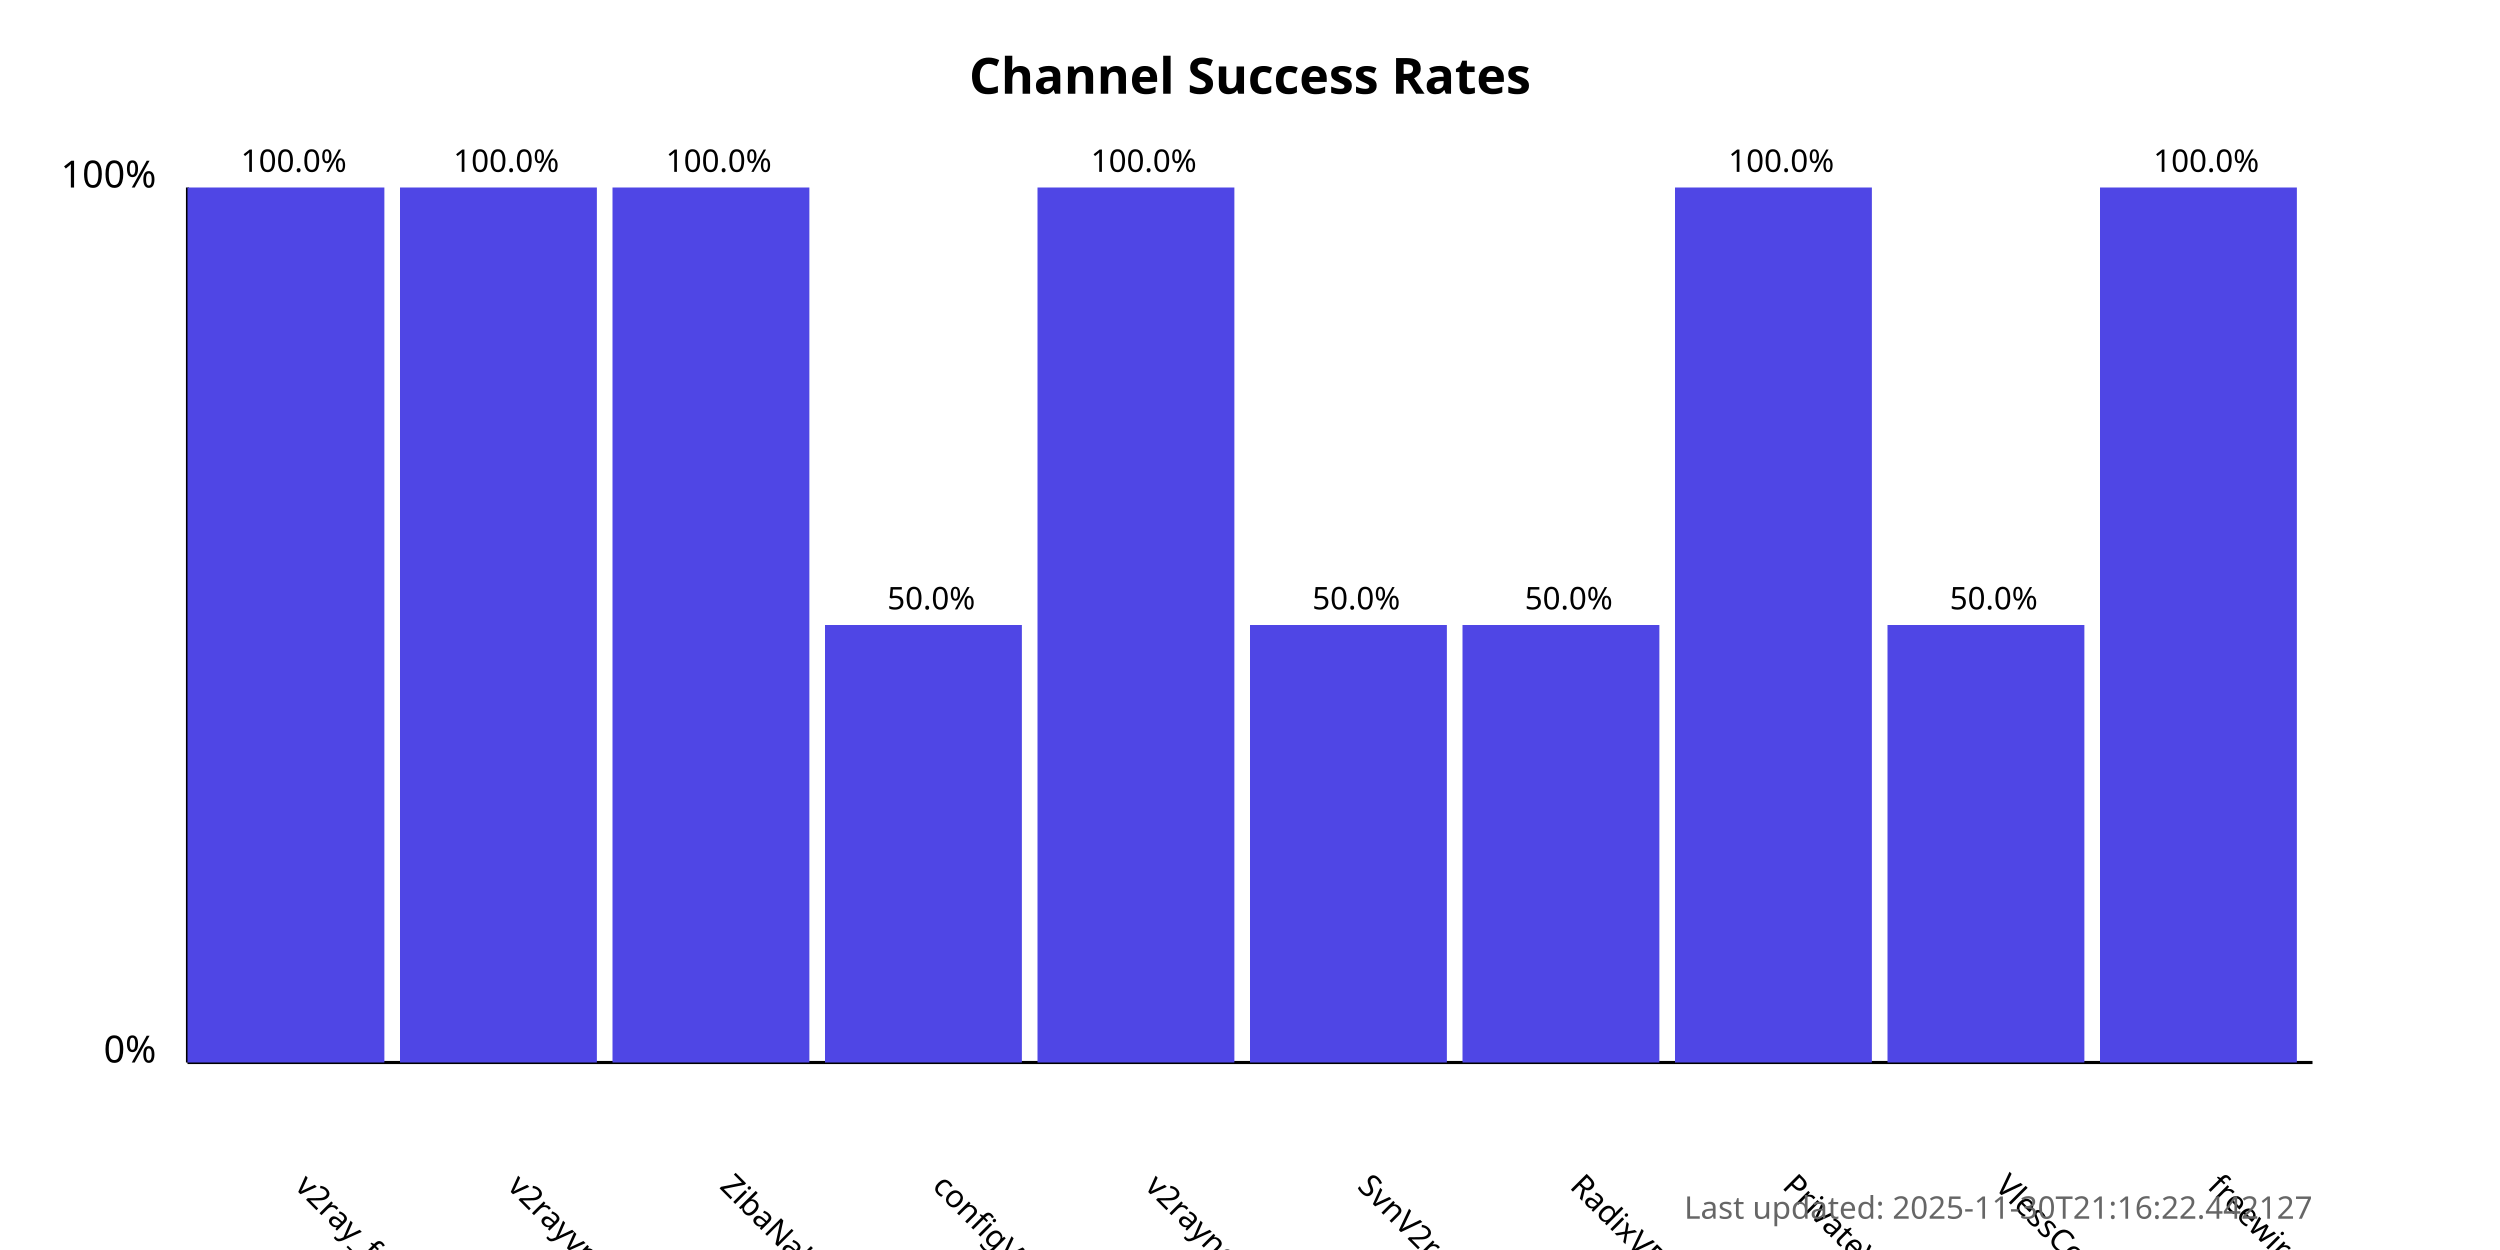
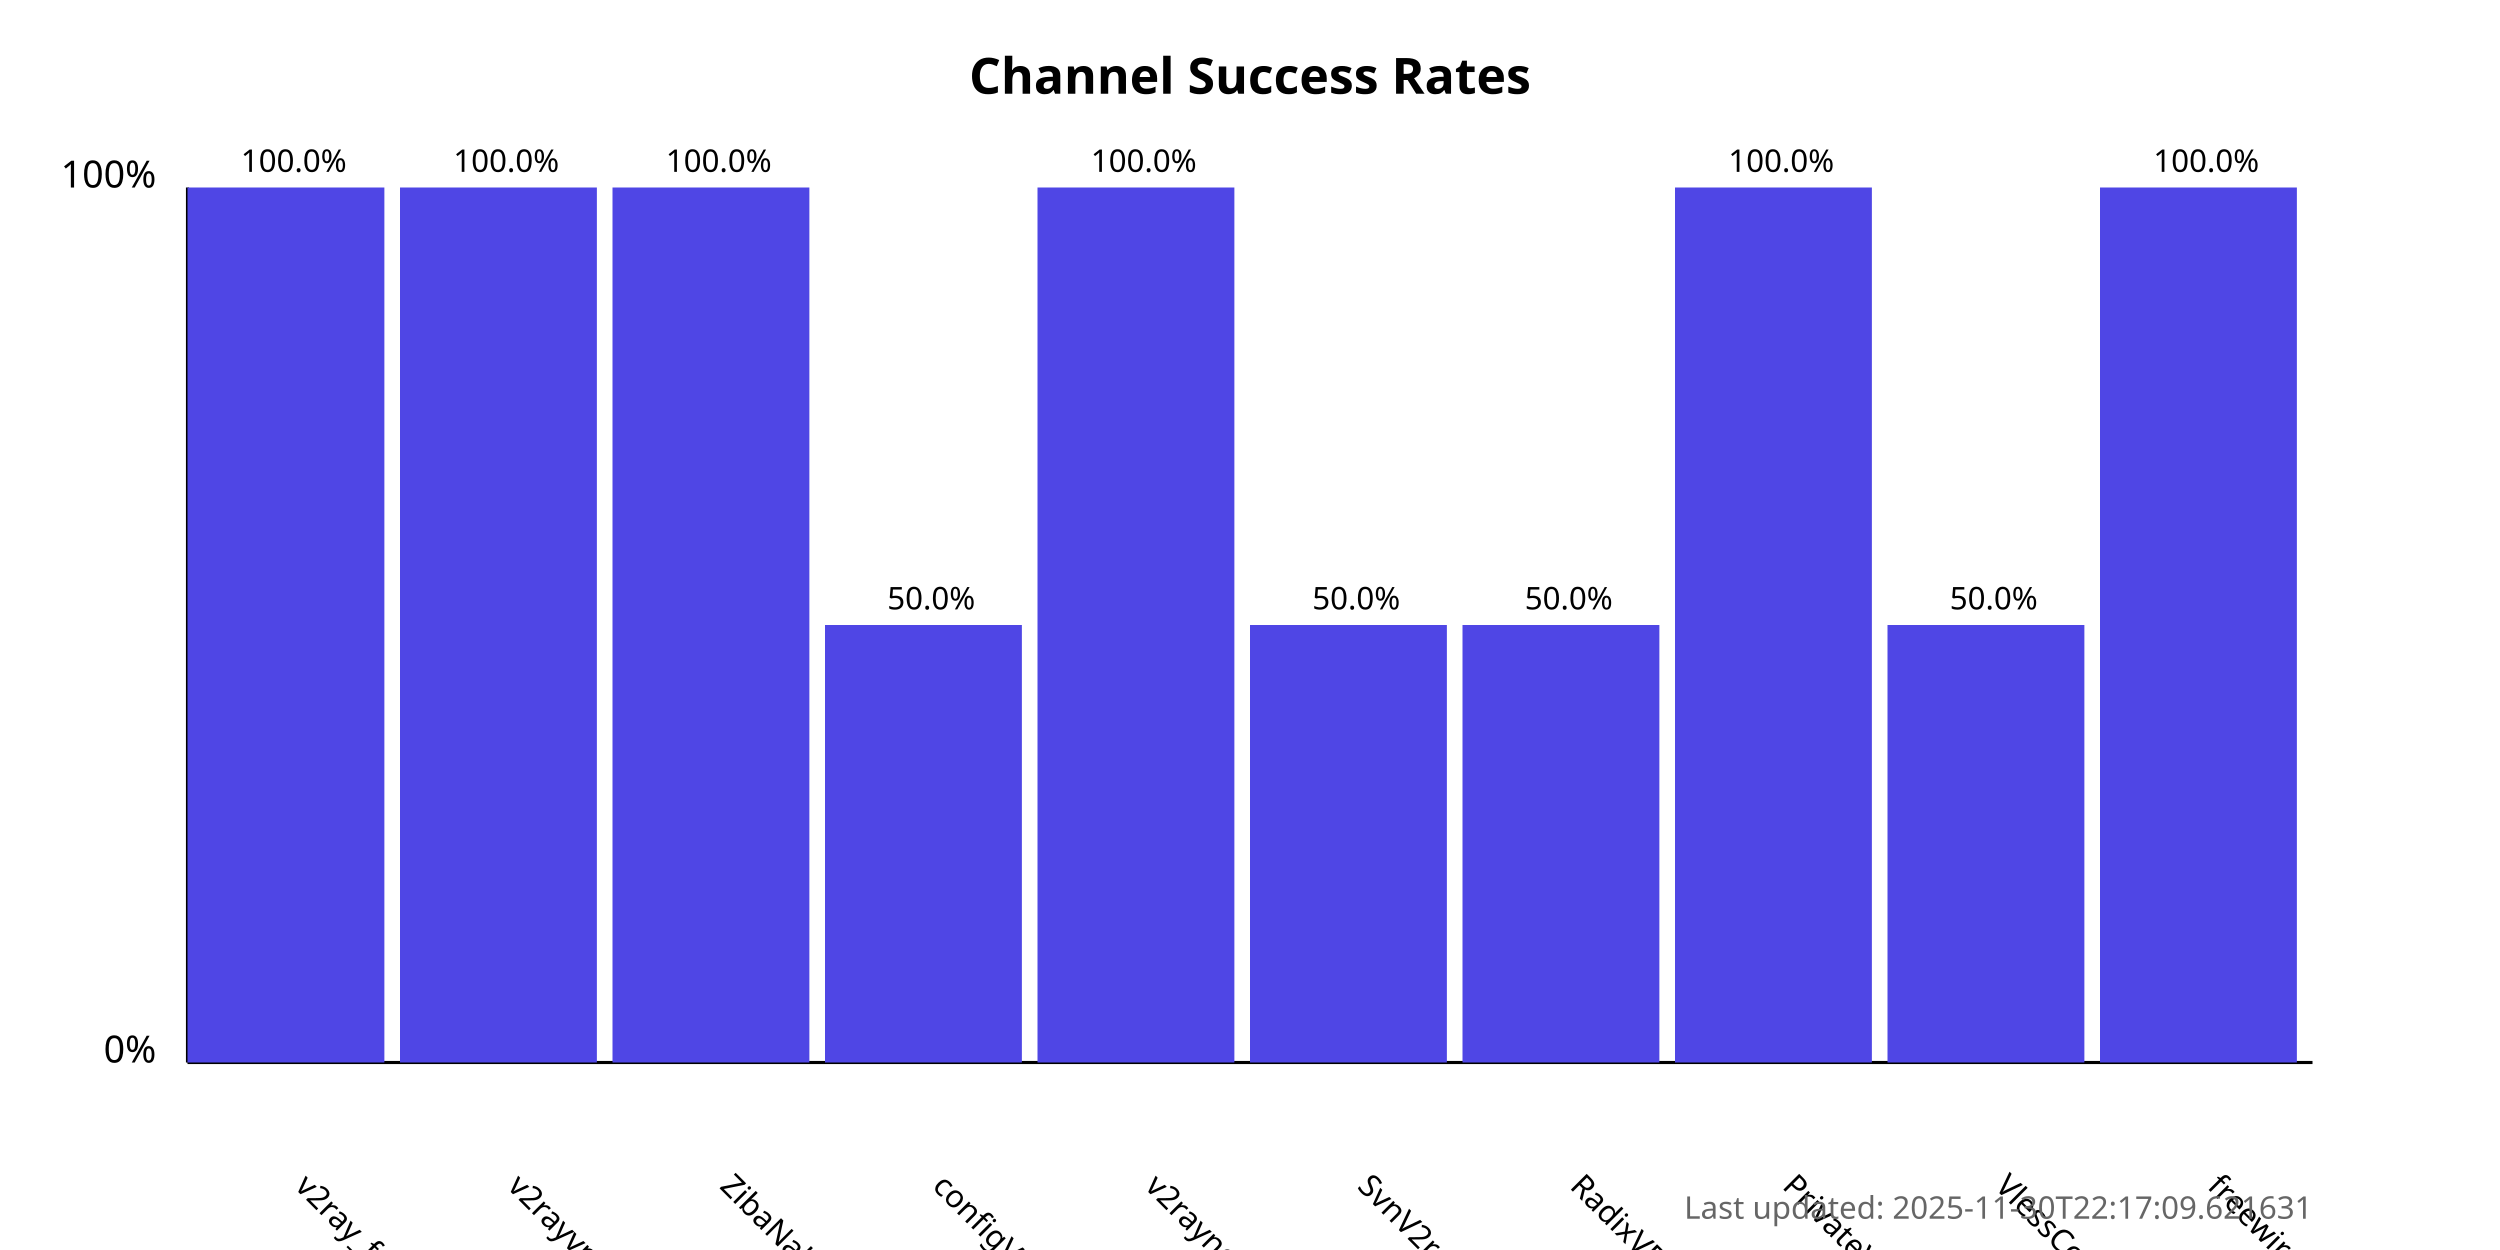
<svg xmlns="http://www.w3.org/2000/svg" width="800" height="400">
  <style>
            .chart-title { font: bold 16px sans-serif; }
            .axis-label { font: 12px sans-serif; }
            .tick-label { font: 10px sans-serif; }
            .bar { fill: #4f46e5; }
            .bar:hover { fill: #6366f1; }
            .timestamp { font: 10px sans-serif; fill: #666; }
        </style>
  <text x="400.0" y="30" text-anchor="middle" class="chart-title">
            Channel Success Rates
        </text>
  <line x1="60" y1="340" x2="60" y2="60" stroke="black" stroke-width="1" />
  <line x1="60" y1="340" x2="740" y2="340" stroke="black" stroke-width="1" />
  <text x="50" y="340" text-anchor="end" class="axis-label">0%</text>
  <text x="50" y="60" text-anchor="end" class="axis-label">100%</text>
  <g>
    <rect x="60" y="60.0" width="63.0" height="280.0" class="bar" />
    <text x="94.0" y="380" transform="rotate(45, 94.0, 380)" text-anchor="start" class="tick-label">
                v2ray_free_conf
            </text>
    <text x="94.0" y="55.0" text-anchor="middle" class="tick-label">
                100.0%
            </text>
  </g>
  <g>
    <rect x="128.0" y="60.0" width="63.0" height="280.0" class="bar" />
    <text x="162.0" y="380" transform="rotate(45, 162.0, 380)" text-anchor="start" class="tick-label">
                v2rayvpno
            </text>
    <text x="162.0" y="55.0" text-anchor="middle" class="tick-label">
                100.0%
            </text>
  </g>
  <g>
    <rect x="196.0" y="60.0" width="63.0" height="280.0" class="bar" />
    <text x="230.0" y="380" transform="rotate(45, 230.0, 380)" text-anchor="start" class="tick-label">
                ZibaNabz
            </text>
    <text x="230.0" y="55.0" text-anchor="middle" class="tick-label">
                100.0%
            </text>
  </g>
  <g>
    <rect x="264.0" y="200.0" width="63.0" height="140.0" class="bar" />
    <text x="298.0" y="380" transform="rotate(45, 298.0, 380)" text-anchor="start" class="tick-label">
                configV2rayForFree
            </text>
    <text x="298.0" y="195.0" text-anchor="middle" class="tick-label">
                50.0%
            </text>
  </g>
  <g>
    <rect x="332.0" y="60.0" width="63.0" height="280.0" class="bar" />
    <text x="366.0" y="380" transform="rotate(45, 366.0, 380)" text-anchor="start" class="tick-label">
                v2rayngvpn
            </text>
    <text x="366.0" y="55.0" text-anchor="middle" class="tick-label">
                100.0%
            </text>
  </g>
  <g>
    <rect x="400.0" y="200.0" width="63.0" height="140.0" class="bar" />
    <text x="434.0" y="380" transform="rotate(45, 434.0, 380)" text-anchor="start" class="tick-label">
                SvnV2ray
            </text>
    <text x="434.0" y="195.0" text-anchor="middle" class="tick-label">
                50.0%
            </text>
  </g>
  <g>
    <rect x="468.0" y="200.0" width="63.0" height="140.0" class="bar" />
    <text x="502.0" y="380" transform="rotate(45, 502.0, 380)" text-anchor="start" class="tick-label">
                RadixVPN
            </text>
    <text x="502.0" y="195.0" text-anchor="middle" class="tick-label">
                50.0%
            </text>
  </g>
  <g>
    <rect x="536.0" y="60.0" width="63.0" height="280.0" class="bar" />
    <text x="570.0" y="380" transform="rotate(45, 570.0, 380)" text-anchor="start" class="tick-label">
                PrivateVPNs
            </text>
    <text x="570.0" y="55.0" text-anchor="middle" class="tick-label">
                100.0%
            </text>
  </g>
  <g>
    <rect x="604.0" y="200.0" width="63.0" height="140.0" class="bar" />
    <text x="638.0" y="380" transform="rotate(45, 638.0, 380)" text-anchor="start" class="tick-label">
                VlessConfig
            </text>
    <text x="638.0" y="195.0" text-anchor="middle" class="tick-label">
                50.0%
            </text>
  </g>
  <g>
    <rect x="672.0" y="60.0" width="63.0" height="280.0" class="bar" />
    <text x="706.0" y="380" transform="rotate(45, 706.0, 380)" text-anchor="start" class="tick-label">
                freewireguard
            </text>
    <text x="706.0" y="55.0" text-anchor="middle" class="tick-label">
                100.0%
            </text>
  </g>
  <text x="740" y="390" text-anchor="end" class="timestamp">
-             Last updated: 2025-11-30T21:16:22.442127
+             Last updated: 2025-11-30T22:17:09.621631
        </text>
</svg>
